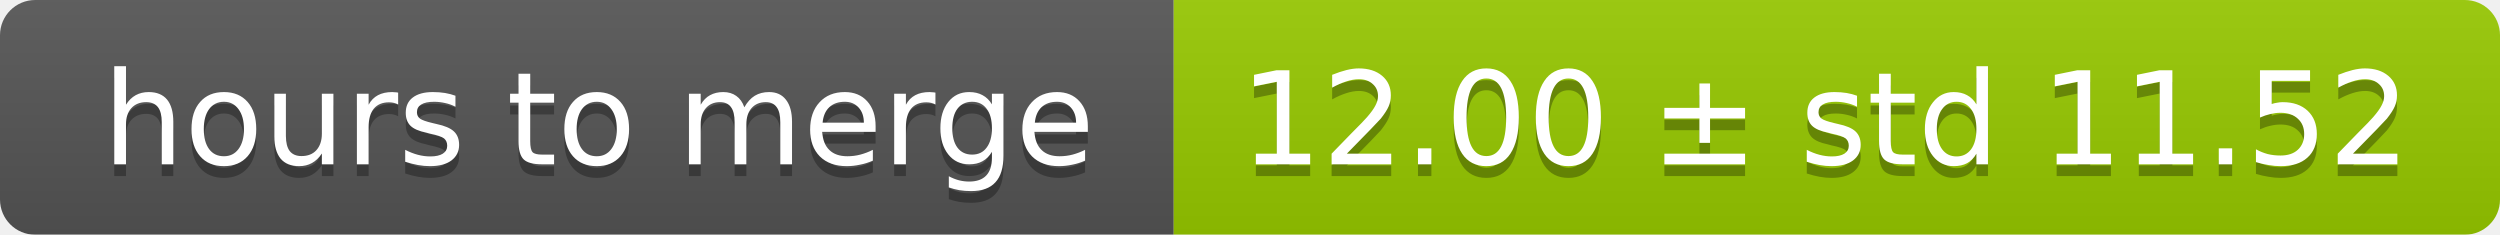
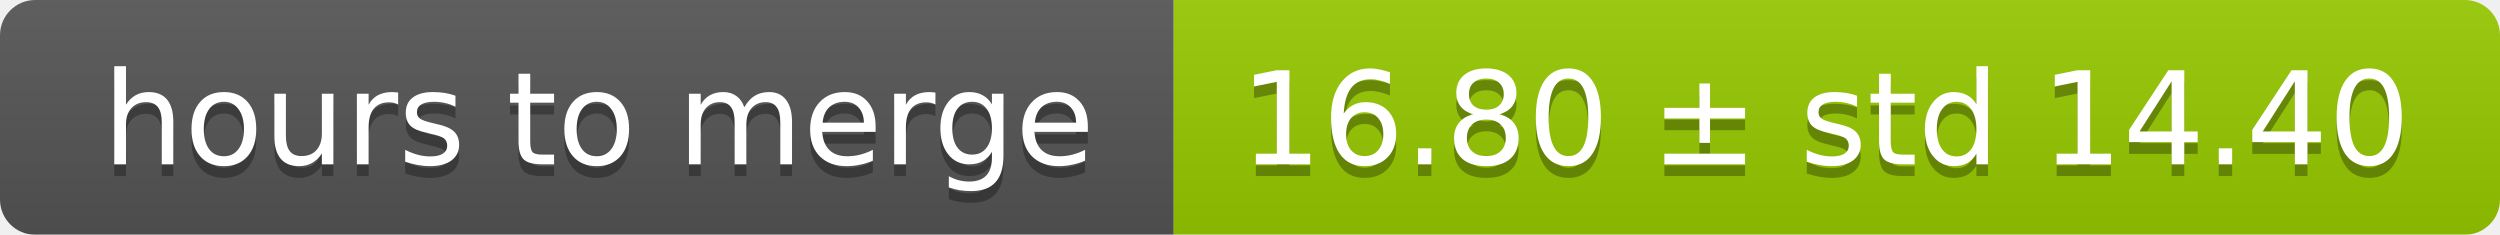
<svg xmlns="http://www.w3.org/2000/svg" width="213" height="20">
  <linearGradient id="smooth" x2="0" y2="100%">
    <stop offset="0" stop-color="#bbb" stop-opacity=".1" />
    <stop offset="1" stop-opacity=".1" />
  </linearGradient>
  <mask id="round">
    <rect width="213" height="20" rx="3" fill="#fff" />
  </mask>
  <g mask="url(#round)">
    <rect width="100" height="20" fill="#555" />
    <rect x="100" width="113" height="20" fill="#97ca00" />
    <rect width="213" height="20" fill="url(#smooth)" />
  </g>
  <g fill="#fff" text-anchor="middle" font-family="DejaVu Sans,Verdana,Geneva,sans-serif" font-size="11">
    <text x="51" y="15" fill="#010101" fill-opacity=".3">hours to merge</text>
    <text x="51" y="14">hours to merge</text>
-     <text x="155.5" y="15" fill="#010101" fill-opacity=".3">12.00 ± std 11.52</text>
-     <text x="155.5" y="14">12.00 ± std 11.52</text>
+     <text x="155.5" y="15" fill="#010101" fill-opacity=".3">16.80 ± std 14.40</text>
+     <text x="155.5" y="14">16.80 ± std 14.40</text>
  </g>
</svg>
